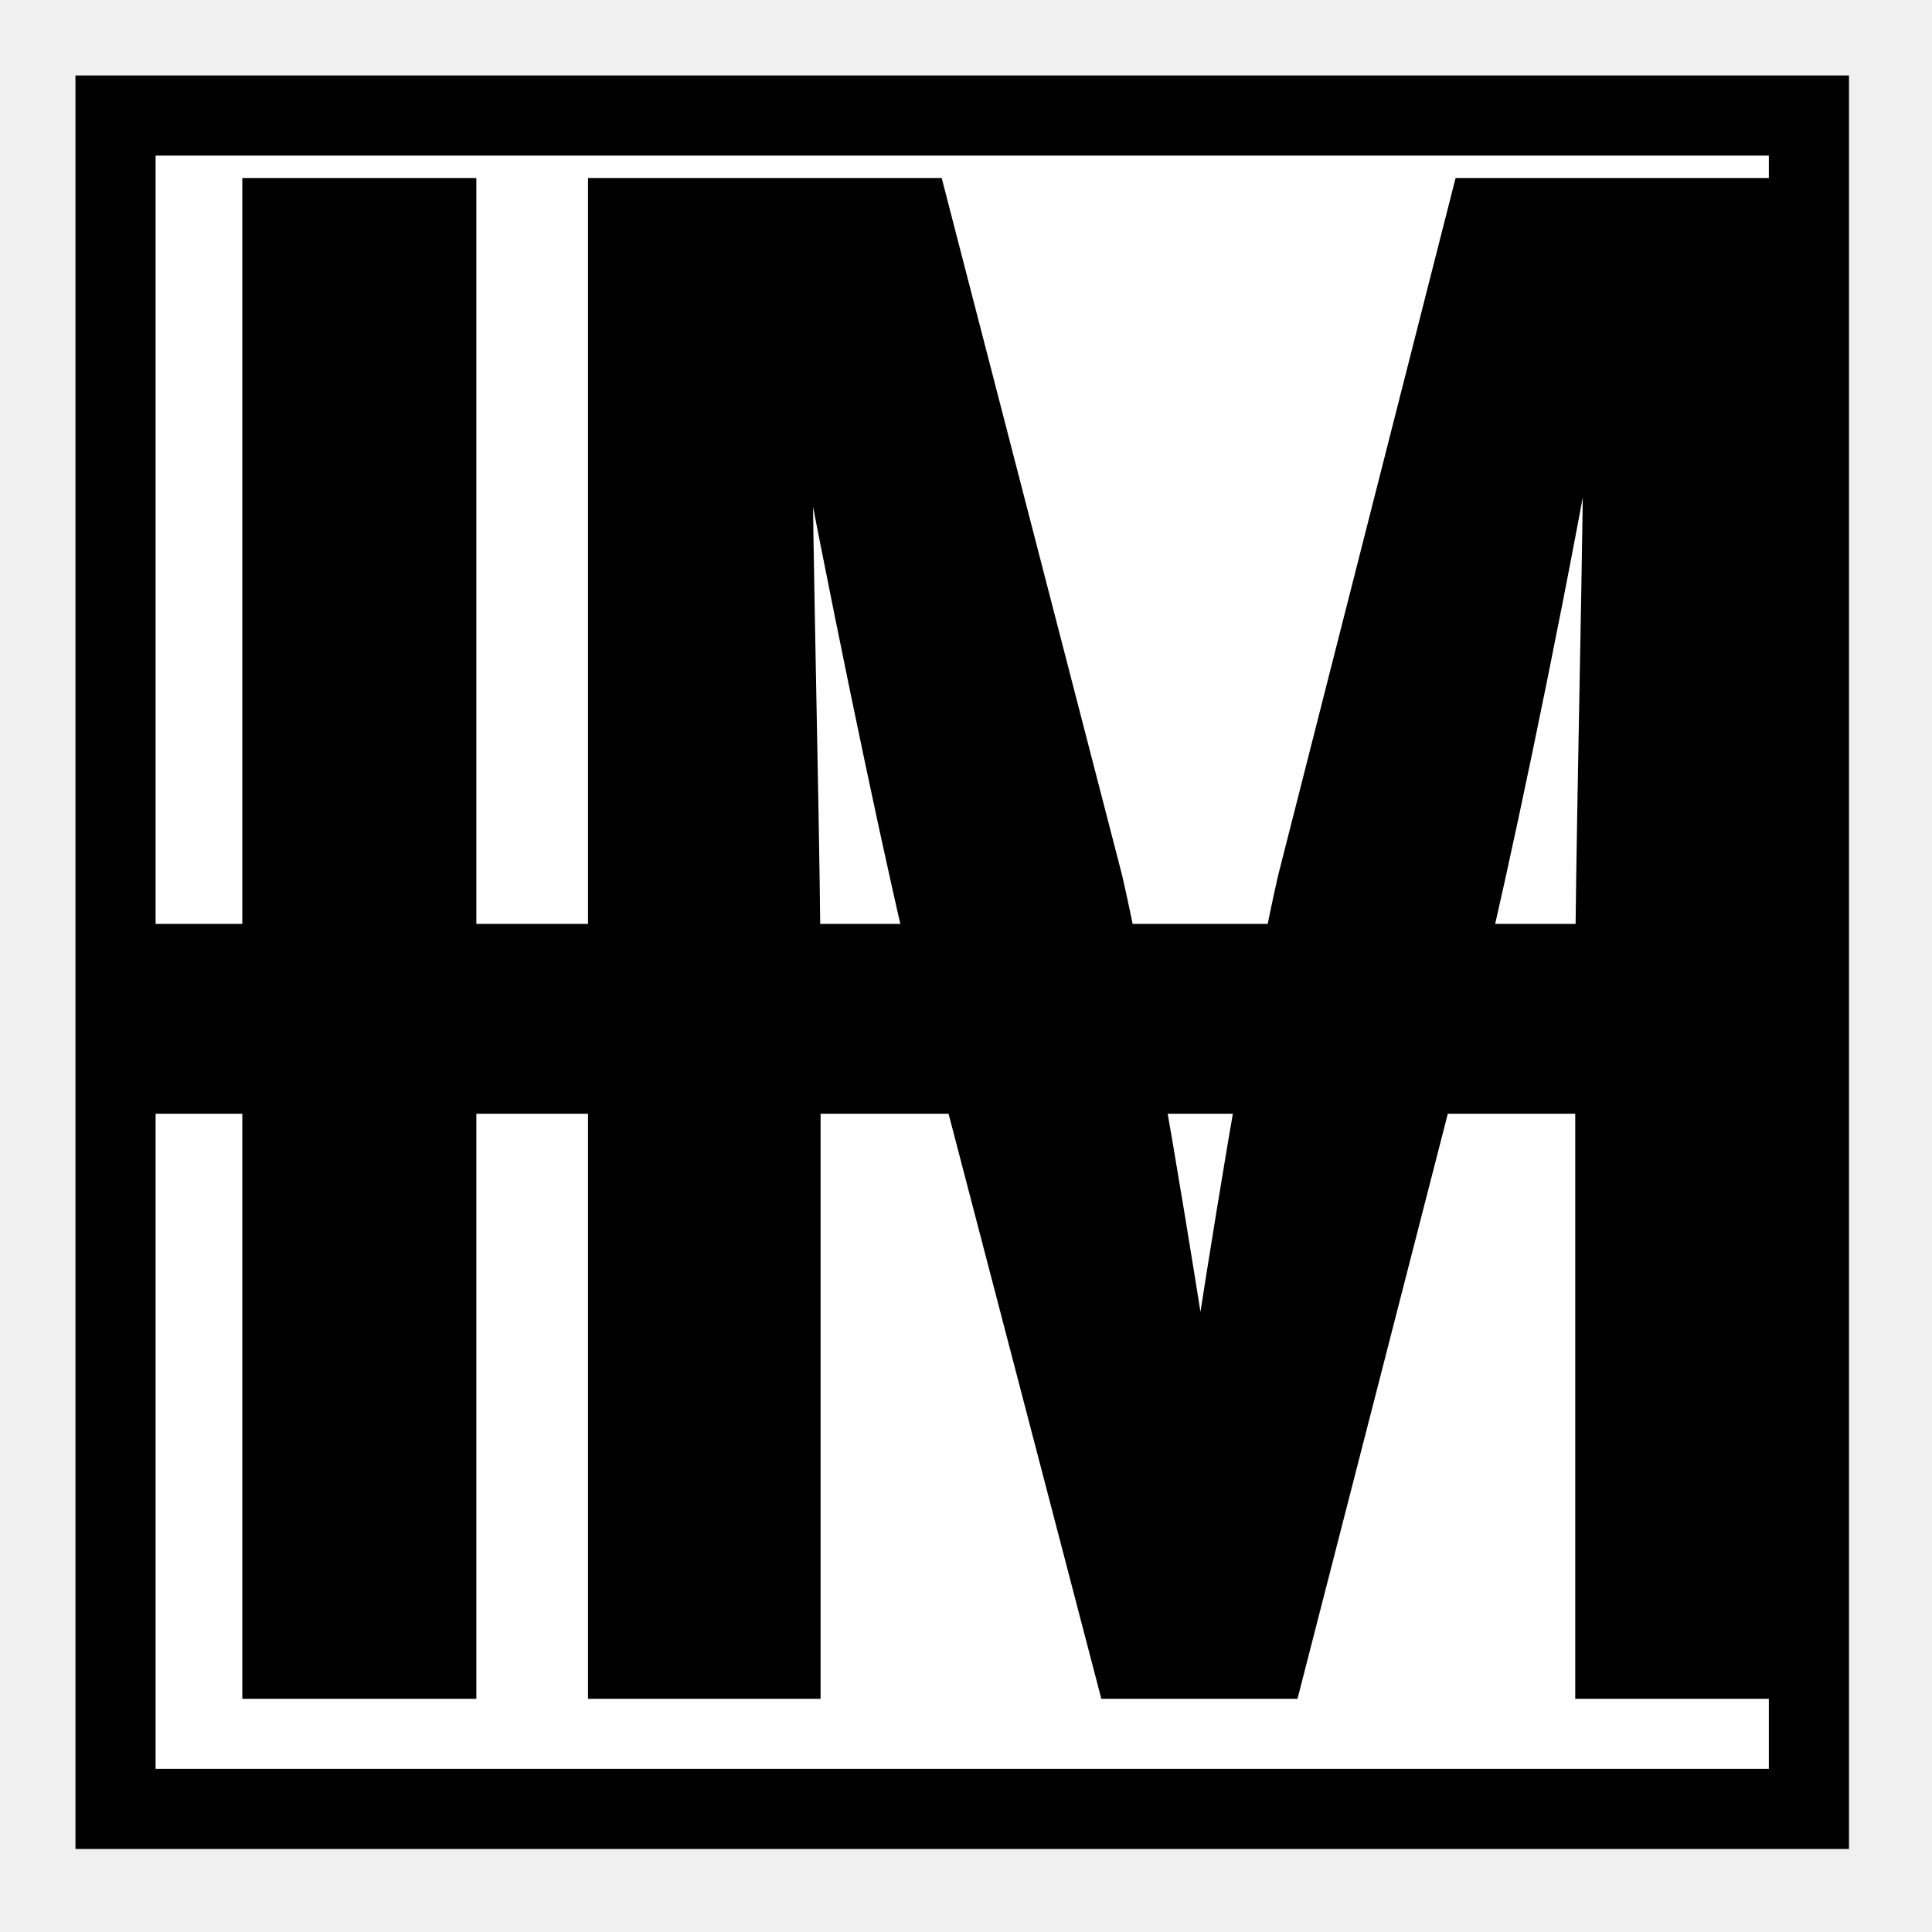
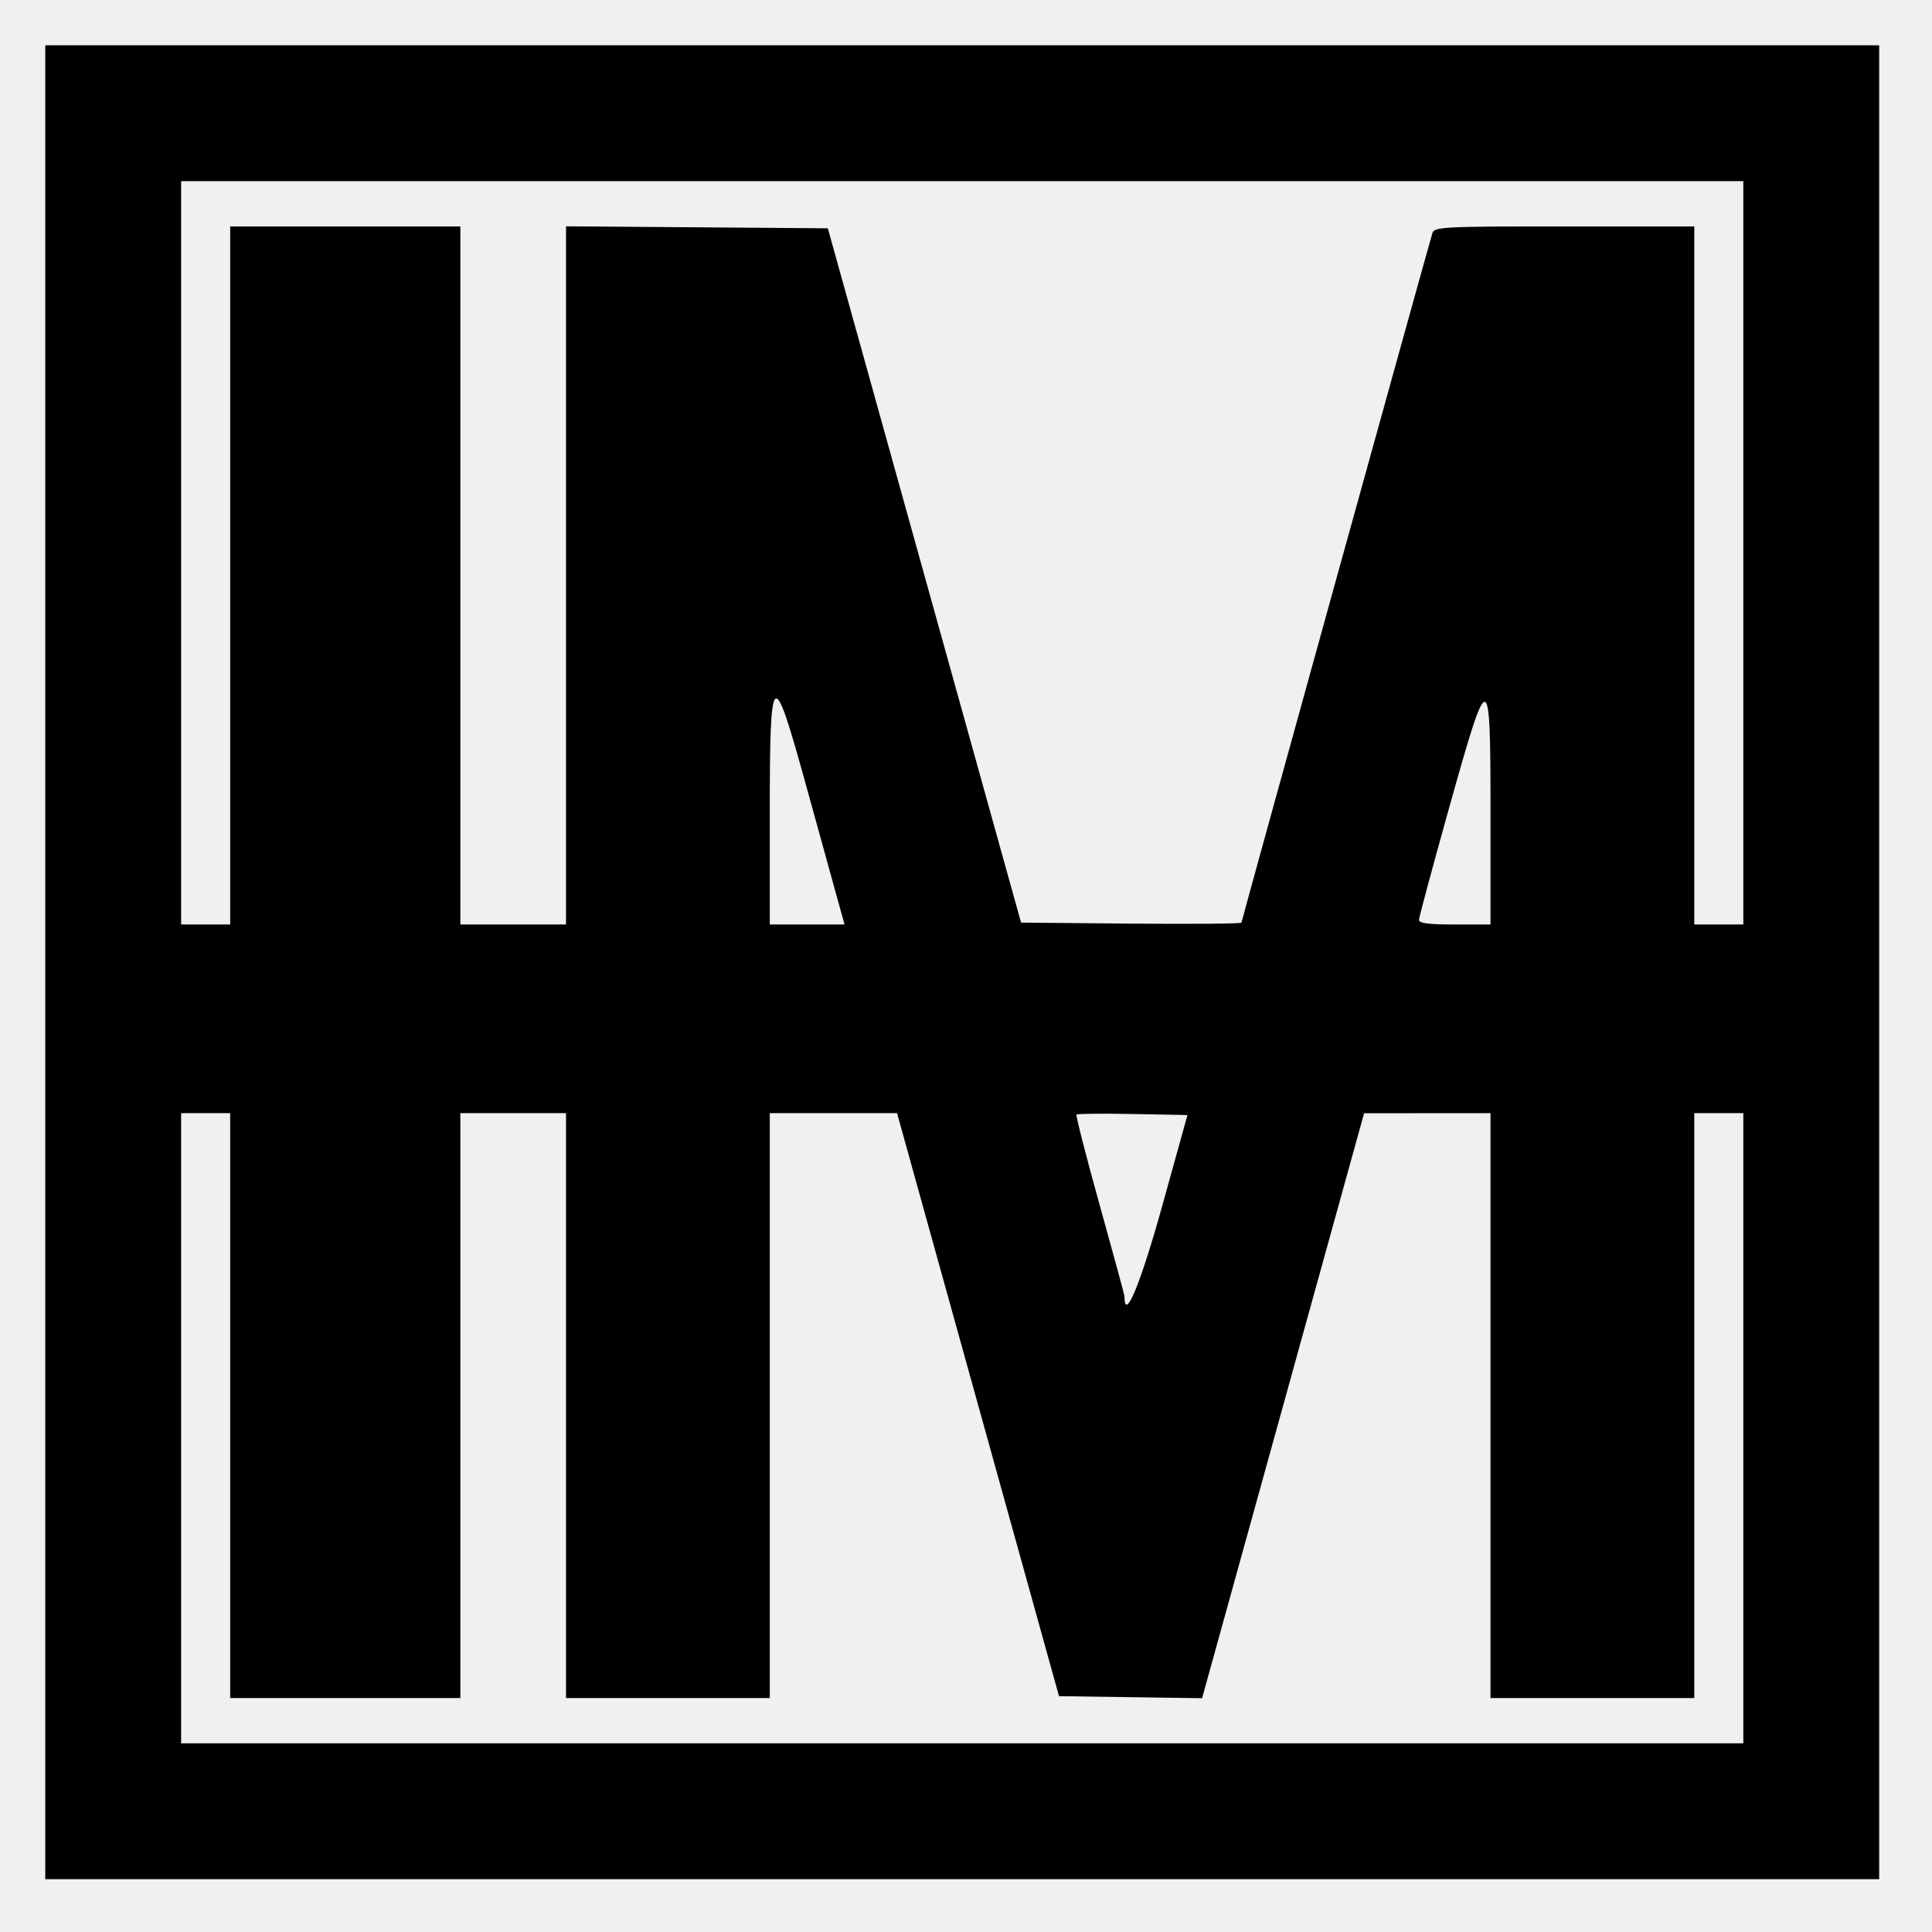
- <svg xmlns="http://www.w3.org/2000/svg" width="512" height="512" viewBox="0 0 512 512" version="1.1" id="svg1">
-   <defs id="defs1">
-     <font horiz-adv-x="512" horiz-origin-y="0" id="font24">
-       <font-face font-family="SVGFont 1" units-per-em="512" cap-height="0" x-height="0" ascent="0" descent="0" id="font-face24" />
-       <font-face font-family="SVGFont" units-per-em="512" cap-height="0" x-height="0" ascent="0" descent="0" id="font-face25" />
-     </font>
-     <font horiz-adv-x="1000" id="font25">
-       <font-face units-per-em="1000" ascent="750" cap-height="600" x-height="400" descent="200" id="font-face26" font-family="SVGFont 0" />
-       <missing-glyph d="M0,0h1000v1000h-1000z" id="missing-glyph25" />
-     </font>
-   </defs>
-   <g id="layer1">
-     <g id="g6">
-       <rect style="mix-blend-mode:normal;fill:#000000;stroke-width:2.476" id="rect4" width="470" height="470" x="20" y="20" />
-       <rect style="display:inline;fill:#ffffff;stroke-width:2.476;stroke:#000000;stroke-opacity:1;stroke-dasharray:none" id="rect5" width="430" height="430" x="40" y="40" />
-     </g>
-     <text xml:space="preserve" style="font-style:normal;font-variant:normal;font-weight:bold;font-stretch:normal;font-size:470.362px;font-family:'SF Pro Text';-inkscape-font-specification:'SF Pro Text Bold';letter-spacing:-24.937px;word-spacing:-3.76px;mix-blend-mode:normal;fill:#000000;stroke:#000000;stroke-width:2.476;stroke-dasharray:none;stroke-opacity:1;image-rendering:crisp-edges" x="45.325" y="383.784" id="text6" transform="scale(0.8552062,1.169309)">
-       <tspan id="tspan6" x="45.325" y="383.784" style="font-style:normal;font-variant:normal;font-weight:bold;font-stretch:normal;font-family:'SF Pro Text';-inkscape-font-specification:'SF Pro Text Bold';stroke-width:2.476">IM</tspan>
-     </text>
-     <rect style="fill:#000000;stroke:#000000;stroke-width:2.476;stroke-dasharray:none;stroke-opacity:1" id="rect6" width="447.524" height="47.833" x="26.238" y="246.083" />
-   </g>
+ <svg xmlns="http://www.w3.org/2000/svg" width="512" height="512">
+   <path d="M12 255V12h486v486H12zm450 123.5V295h-13v155h-54V295l-16.75.011-16.75.011-21.468 77.51-21.468 77.51-18.958-.271-18.96-.27-17.78-64c-9.78-35.2-19.437-69.963-21.46-77.25L237.728 295H204v155h-54V295h-28v155H61V295H48v167h414zm-153.978-59l6.665-24-14.483-.278c-7.965-.152-14.675-.084-14.911.152-.236.236 2.526 11.033 6.139 23.994C295.044 332.33 298 343.207 298 343.54c0 7.005 4.195-3.059 10.022-24.04zM61 152.5V60h61v185h28V59.974l34.691.263 34.691.263 25.607 92 25.607 92 29.202.265c16.061.146 29.202.03 29.202-.256 0-.438 49.05-177.568 50.61-182.759.487-1.623 3.031-1.75 34.957-1.75H449v185h13V48H48v197h13zm160.526 84.25c-1.257-4.537-4.926-17.813-8.154-29.5-8.595-31.115-9.372-30.43-9.372 8.25V245h19.811zM395 215.427c0-39.075-.408-39.11-11.084-.927-4.306 15.4-7.849 28.563-7.873 29.25-.031.915 2.5 1.25 9.457 1.25h9.5z" fill="#000000" />
</svg>
